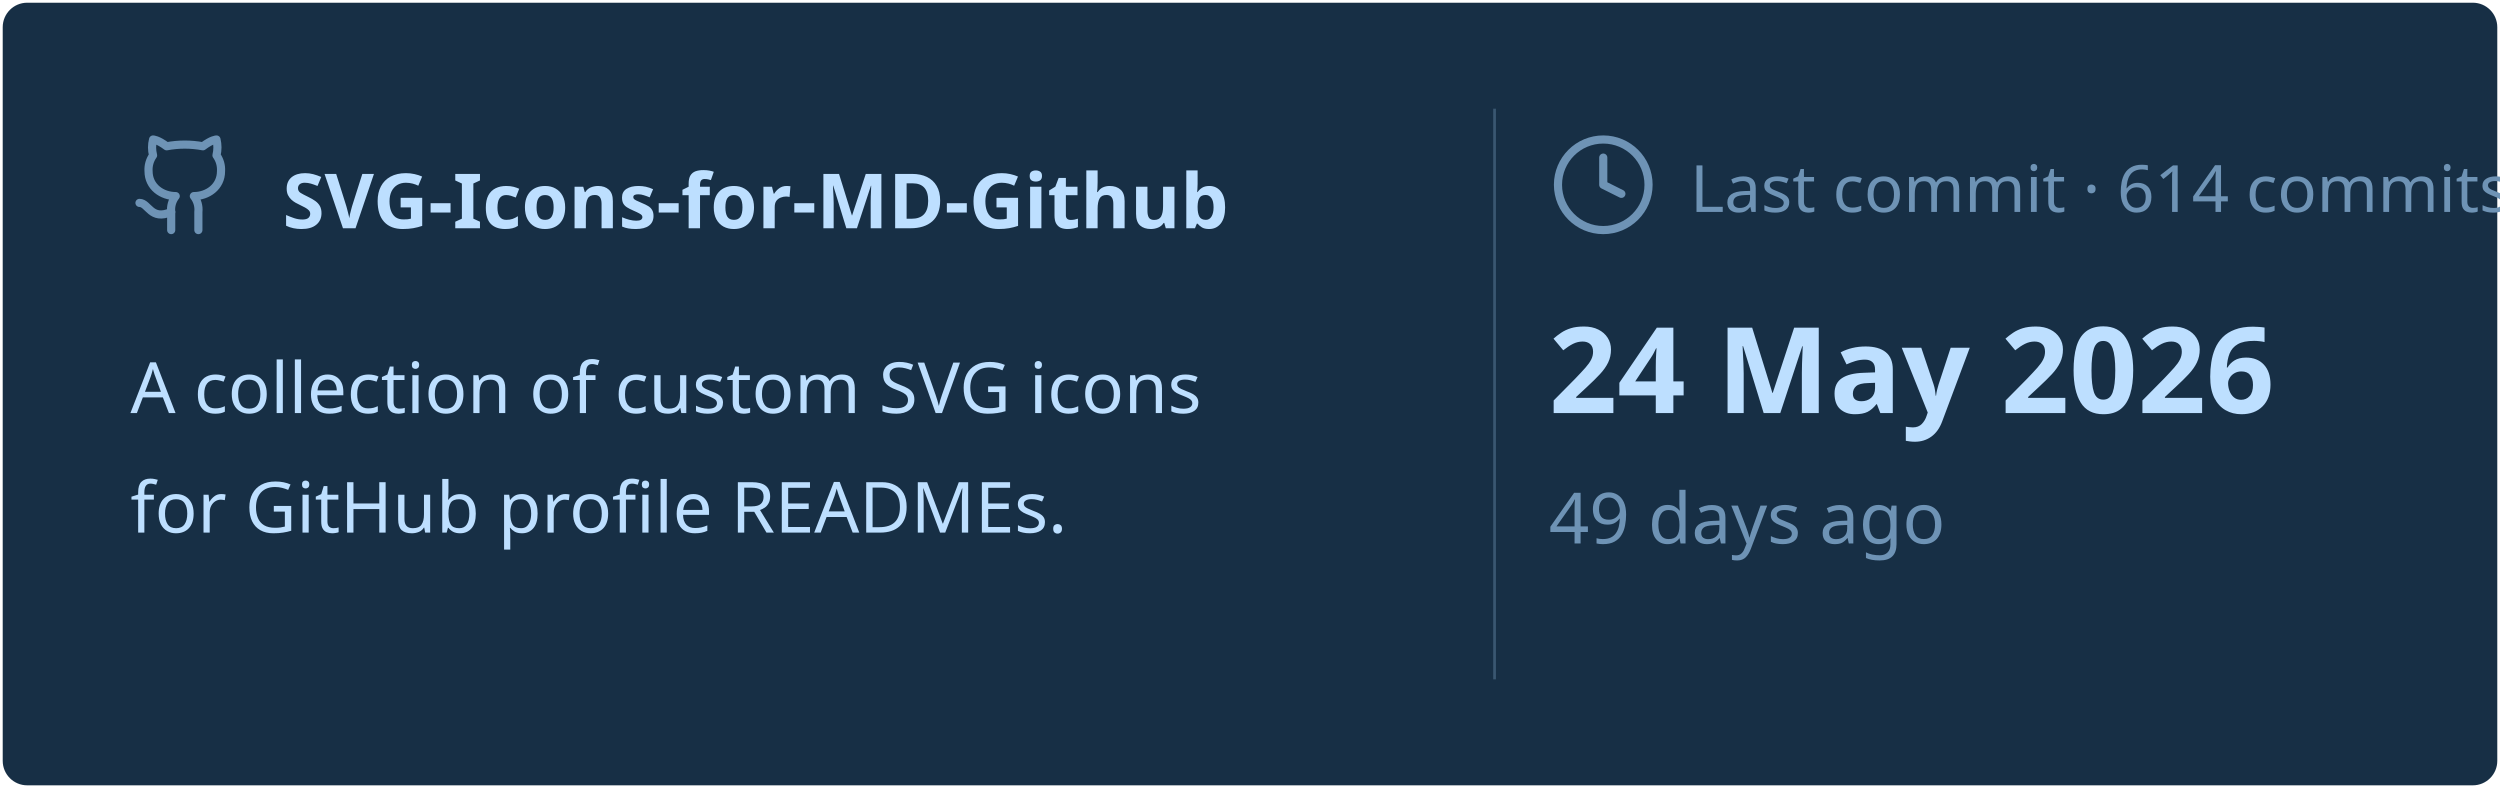
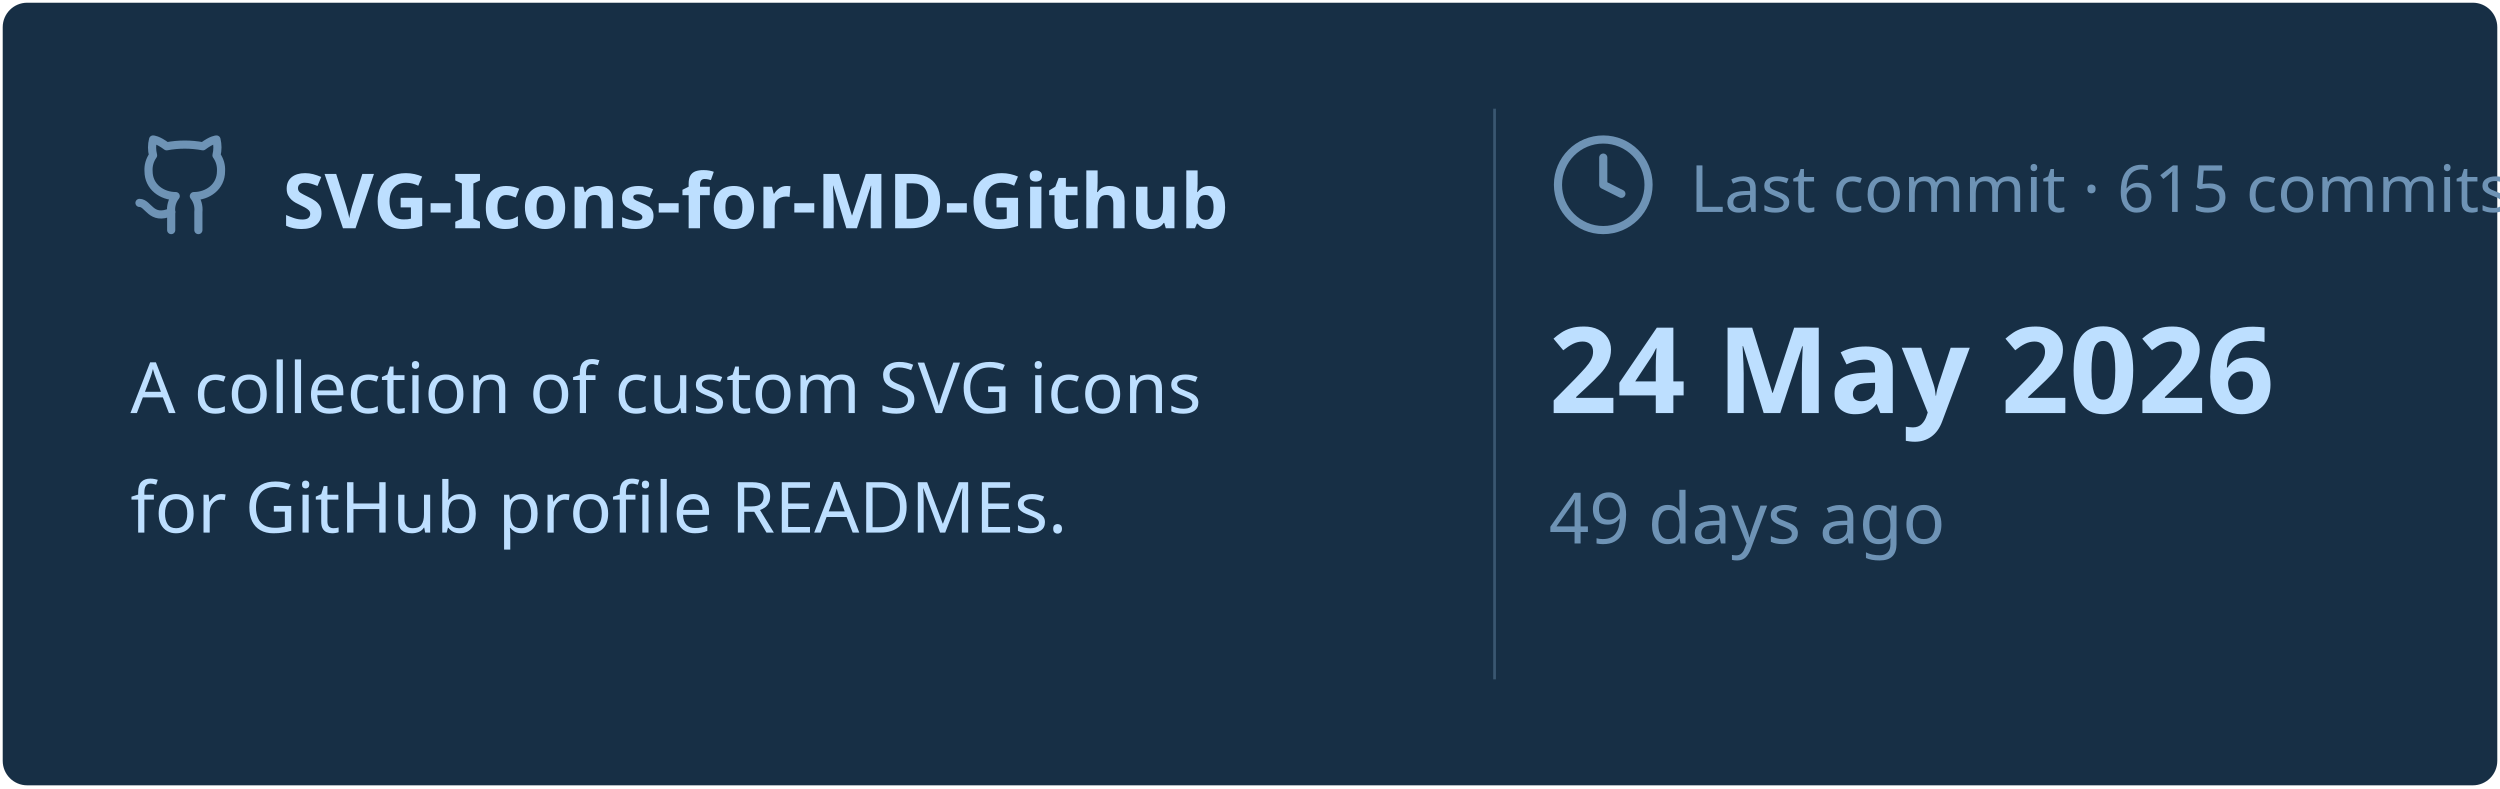
<svg xmlns="http://www.w3.org/2000/svg" viewBox="0 0 460 145" width="460px" height="145px">
  <rect stroke="#000000" stroke-opacity="0" fill="#172F45" rx="4.5" x="0.5" y="0.5" width="459" height="144" />
  <g transform="translate(24, 42)">
    <svg x="0" y="-18" width="20" height="20" viewBox="0 0 24 24" fill="none" stroke="#6E93B5" stroke-width="1.8" stroke-linecap="round" stroke-linejoin="round">
      <path d="M15 22v-4a4.8 4.8 0 0 0-1-3.5c3 0 6-2 6-5.5.08-1.25-.27-2.48-1-3.5.28-1.15.28-2.35 0-3.5 0 0-1 0-3 1.5-2.64-.5-5.36-.5-8 0C6 2 5 2 5 2c-.3 1.15-.3 2.35 0 3.5A5.403 5.403 0 0 0 4 9c0 3.5 3 5.5 6 5.5-.39.49-.68 1.05-.85 1.65-.17.6-.22 1.23-.15 1.85v4" />
      <path d="M9 18c-4.51 2-5-2-7-2" />
    </svg>
    <text x="28" y="0" font-family="&quot;Segoe UI&quot;, Ubuntu, sans-serif" font-size="14" font-weight="700" fill="#BDDFFF">SVG-Icons-for-MD-Github</text>
  </g>
  <text x="24" y="76" font-family="&quot;Segoe UI&quot;, Ubuntu, sans-serif" font-size="13" font-weight="400" fill="#BDDFFF">A collection of custom SVG icons</text>
  <text x="24" y="98" font-family="&quot;Segoe UI&quot;, Ubuntu, sans-serif" font-size="13" font-weight="400" fill="#BDDFFF">for GitHub profile READMEs.</text>
  <line x1="275" y1="20" x2="275" y2="125" stroke="#6E93B5" stroke-width="0.5" stroke-opacity="0.4" />
  <svg x="285" y="24" width="20" height="20" viewBox="0 0 24 24" fill="none" stroke="#6E93B5" stroke-width="1.8" stroke-linecap="round" stroke-linejoin="round">
    <circle cx="12" cy="12" r="10" />
    <polyline points="12 6 12 12 16 14" />
  </svg>
-   <text x="311" y="39" font-family="&quot;Segoe UI&quot;, Ubuntu, sans-serif" font-size="12" font-weight="400" fill="#6E93B5">Last commit · 614 commits</text>
+   <text x="311" y="39" font-family="&quot;Segoe UI&quot;, Ubuntu, sans-serif" font-size="12" font-weight="400" fill="#6E93B5">Last commit · 615 commits</text>
  <text x="285" y="76" font-family="&quot;Segoe UI&quot;, Ubuntu, sans-serif" font-size="22" font-weight="700" fill="#BDDFFF">24 May 2026</text>
  <text x="285" y="100" font-family="&quot;Segoe UI&quot;, Ubuntu, sans-serif" font-size="13" font-weight="400" fill="#6E93B5">49 days ago</text>
</svg>
